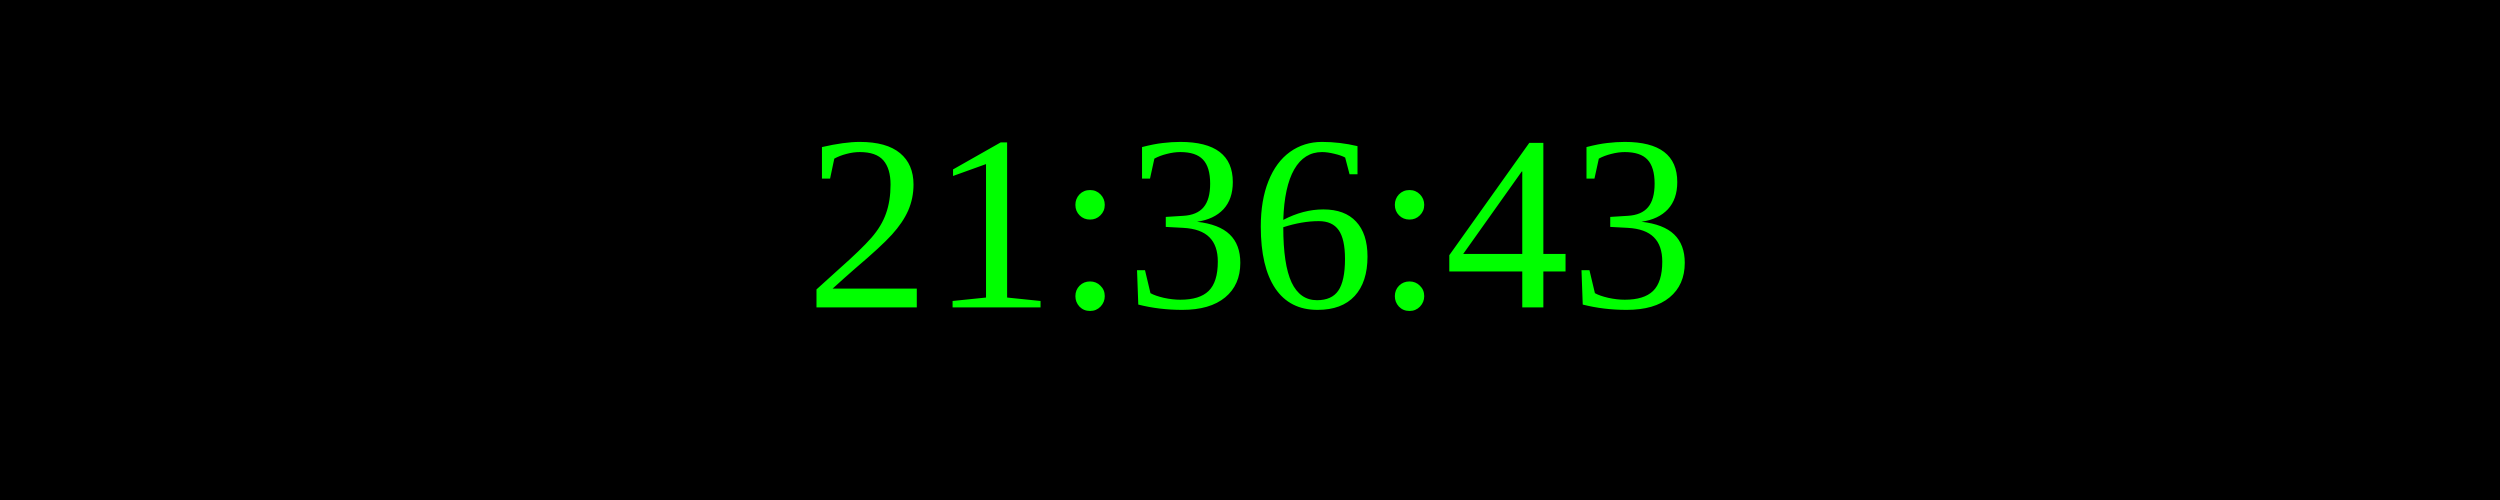
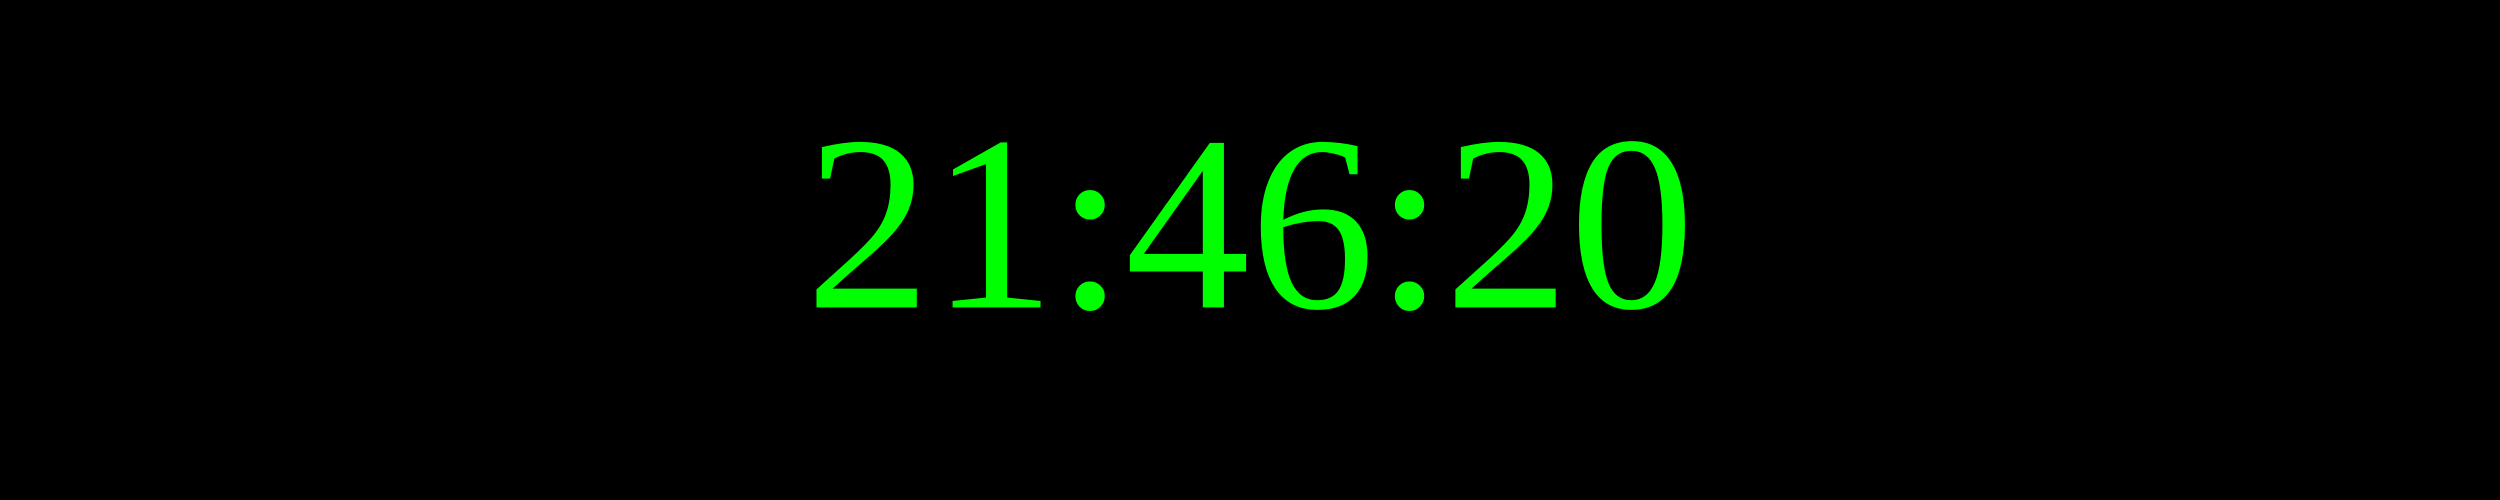
<svg xmlns="http://www.w3.org/2000/svg" width="250" height="50">
  <rect width="100%" height="100%" fill="black" />
  <text x="50%" y="50%" font-size="25" fill="lime" text-anchor="middle" dominant-baseline="middle">
- 21:36:43
+ 21:46:20
</text>
</svg>
